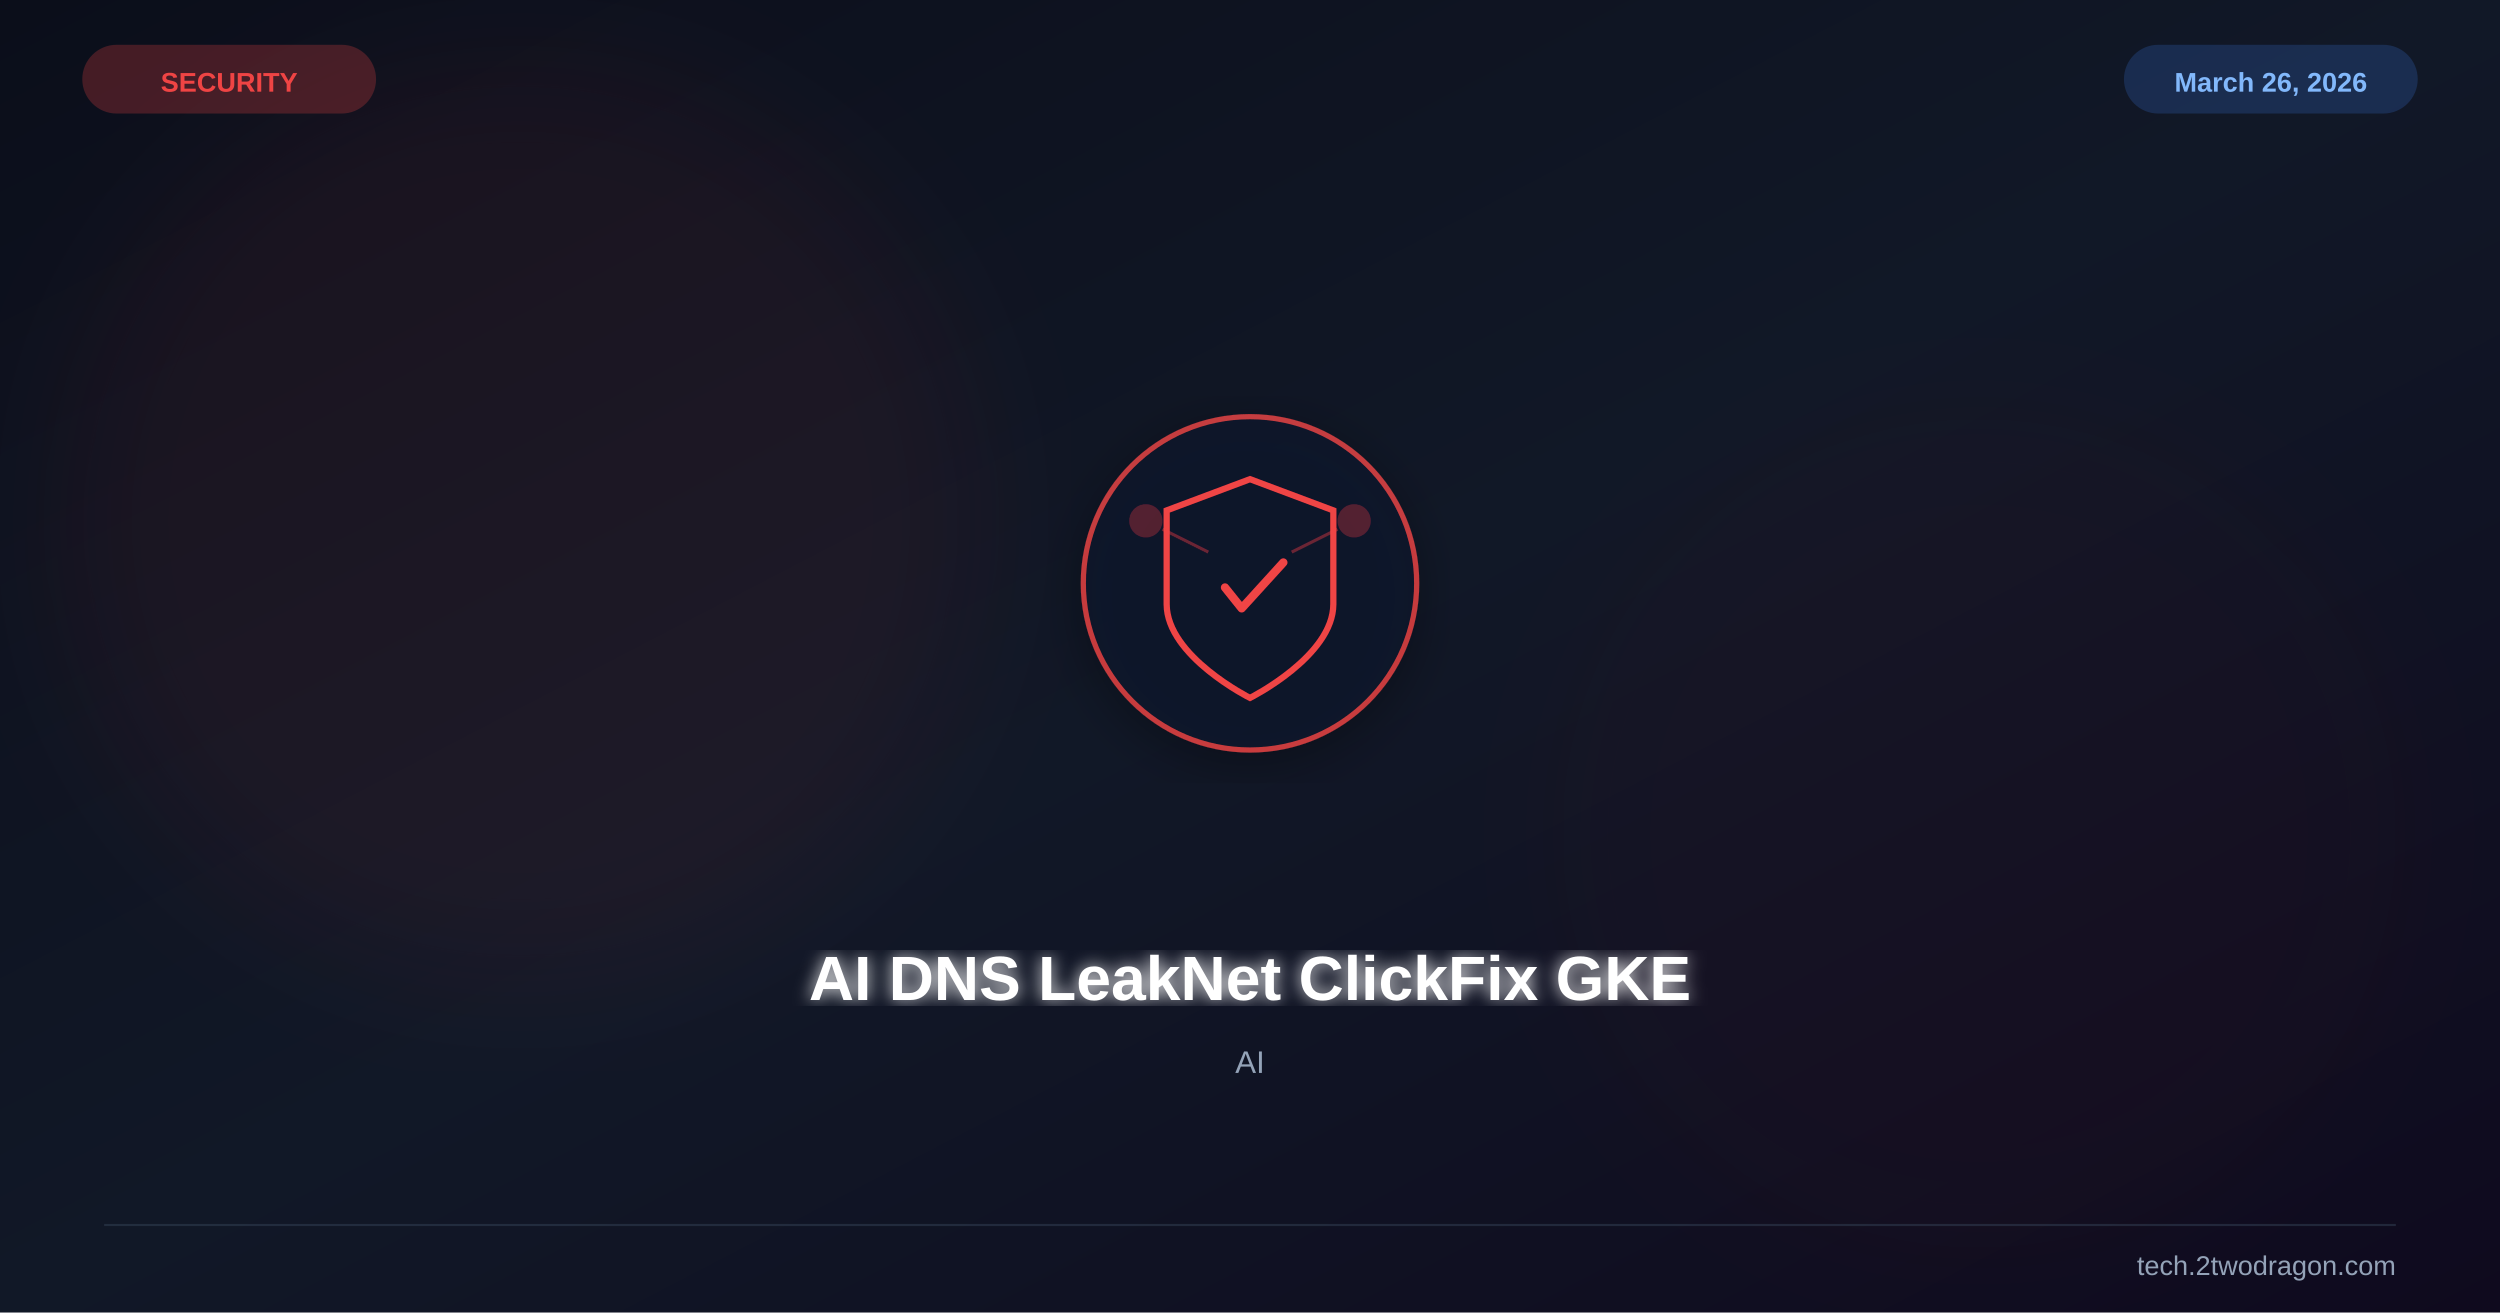
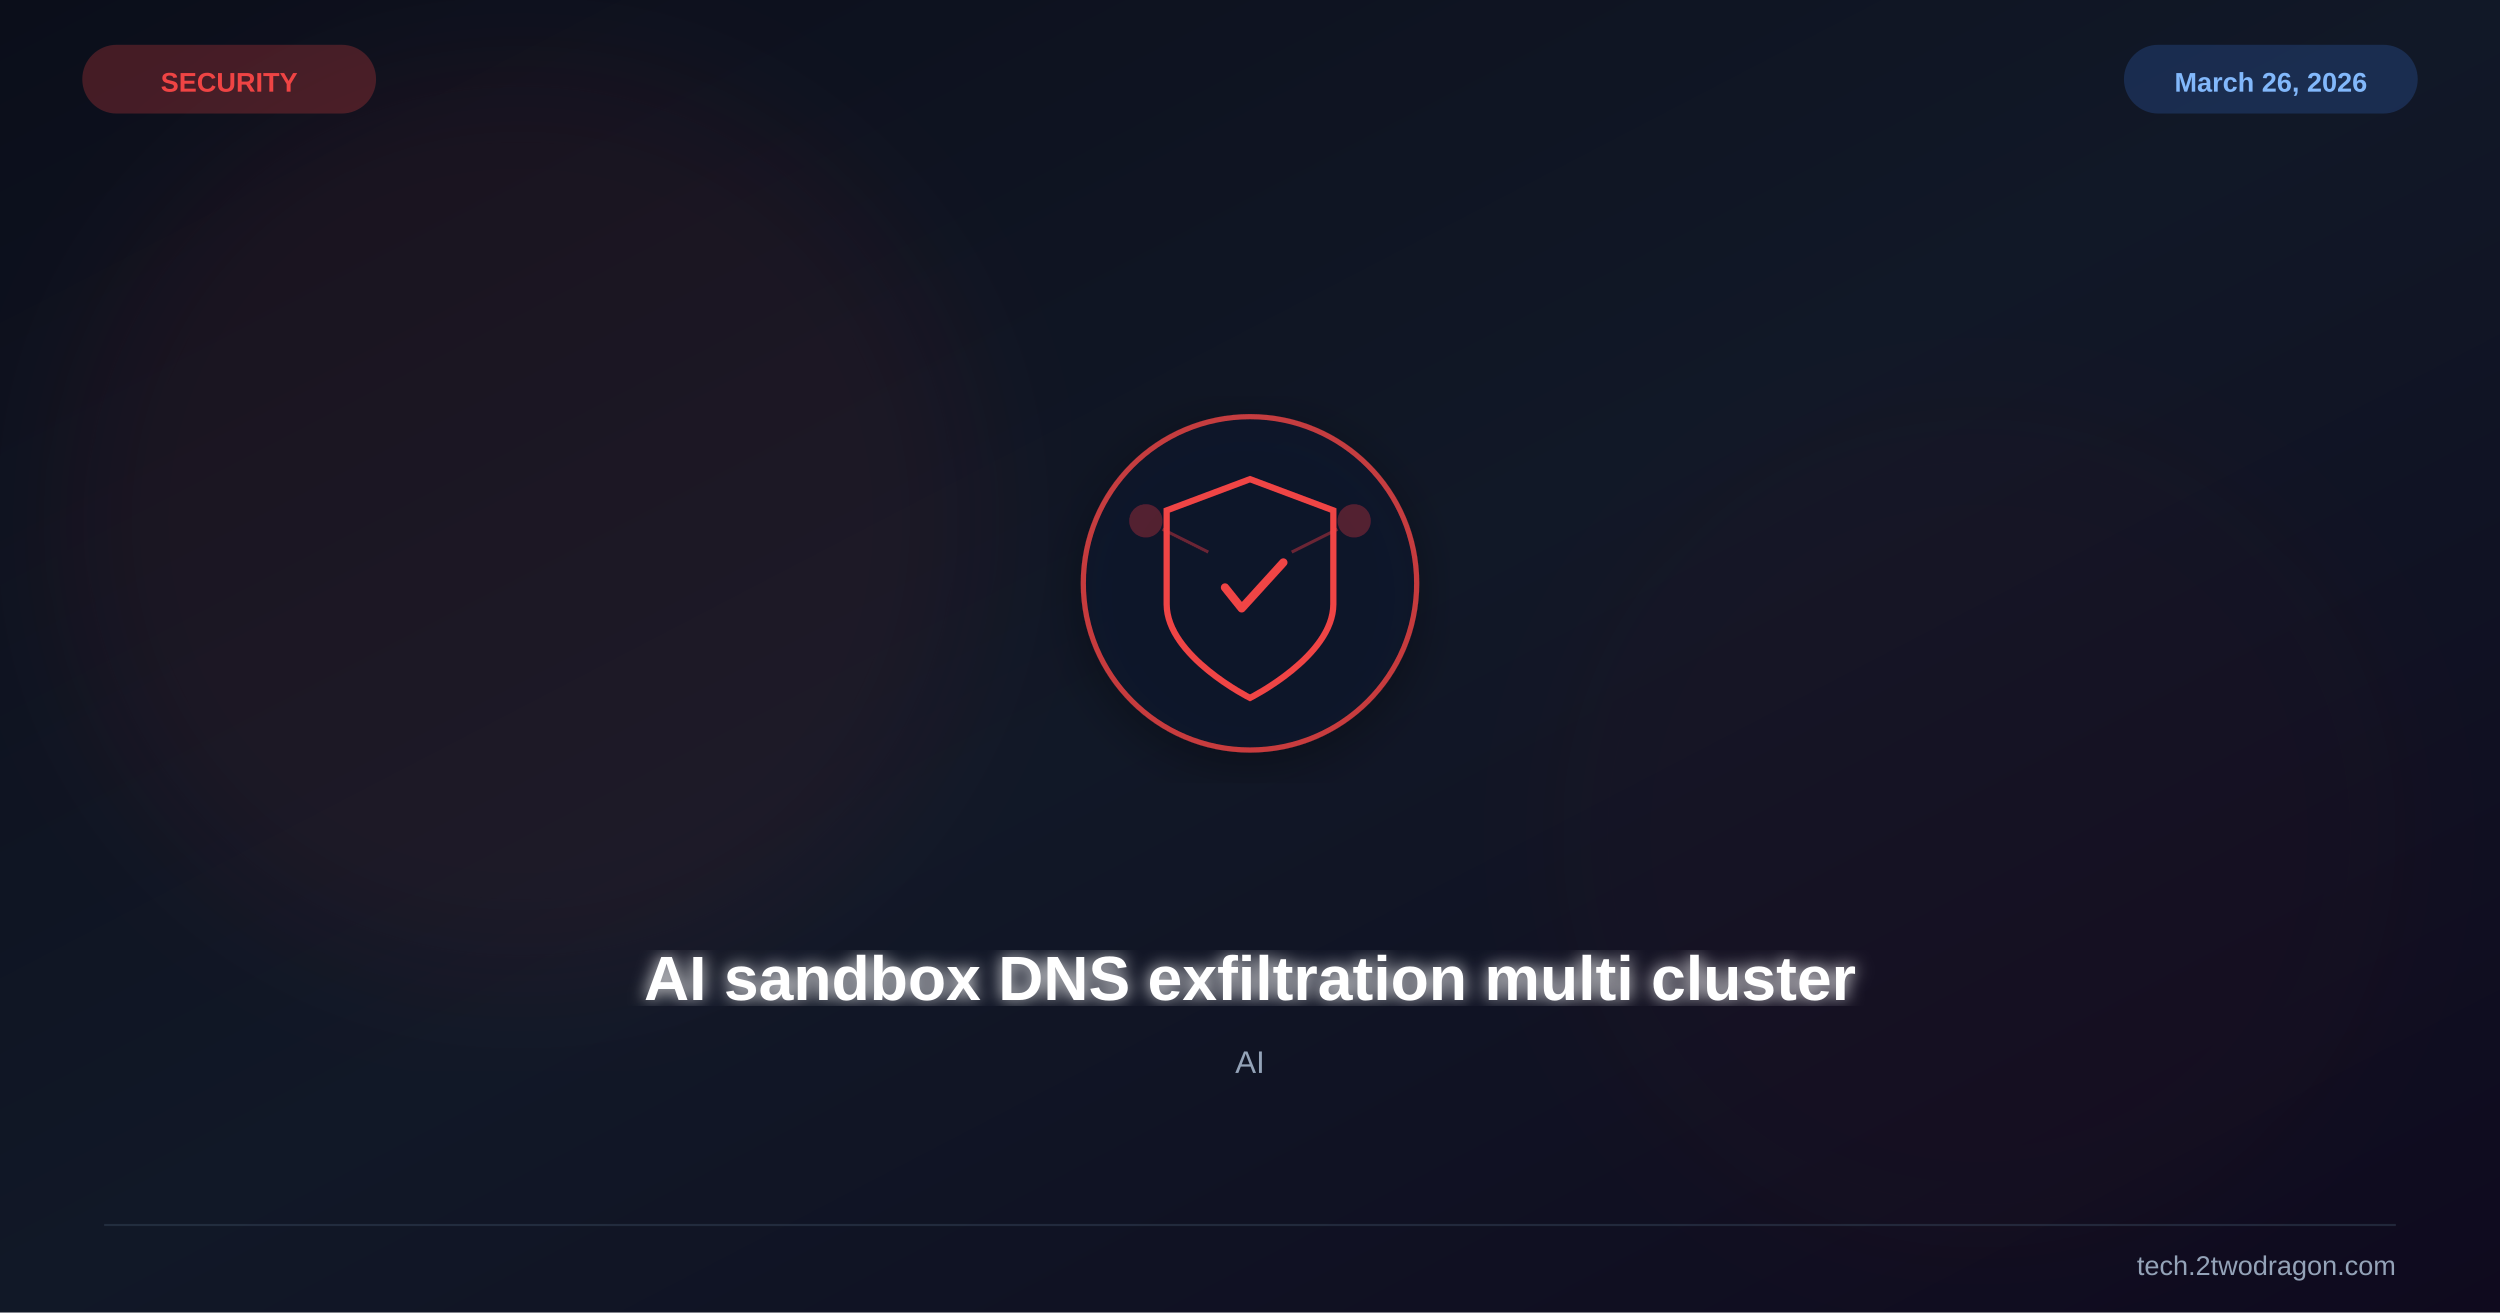
<svg xmlns="http://www.w3.org/2000/svg" viewBox="0 0 1200 630" width="1200" height="630">
  <defs>
    <linearGradient id="bg" x1="0%" y1="0%" x2="100%" y2="100%">
      <stop offset="0%" stop-color="#0b0e1a" />
      <stop offset="50%" stop-color="#111827" />
      <stop offset="100%" stop-color="#0f0a1e" />
    </linearGradient>
    <filter id="glow">
      <feGaussianBlur stdDeviation="4" result="b" />
      <feMerge>
        <feMergeNode in="b" />
        <feMergeNode in="SourceGraphic" />
      </feMerge>
    </filter>
    <filter id="sg">
      <feGaussianBlur stdDeviation="30" />
    </filter>
    <filter id="shadow">
      <feDropShadow dx="0" dy="6" stdDeviation="12" flood-color="#000" flood-opacity="0.4" />
    </filter>
  </defs>
  <rect width="1200" height="630" fill="url(#bg)" />
  <circle cx="250" cy="250" r="220" fill="#ef4444" opacity="0.06" filter="url(#sg)" />
  <circle cx="950" cy="400" r="200" fill="#991b1b" opacity="0.04" filter="url(#sg)" />
  <g transform="translate(600,280)" filter="url(#shadow)">
    <circle r="80" fill="#0f172a" stroke="#ef4444" stroke-width="2.5" opacity="0.8" />
    <path d="M0,-50 L40,-35 L40,10 C40,35 0,55 0,55 C0,55 -40,35 -40,10 L-40,-35 Z" fill="none" stroke="#ef4444" stroke-width="3" />
    <path d="M-12,2 L-4,12 L16,-10" stroke="#ef4444" stroke-width="4" fill="none" stroke-linecap="round" stroke-linejoin="round" />
    <circle cx="-50" cy="-30" r="8" fill="#ef4444" opacity="0.3" />
    <circle cx="50" cy="-30" r="8" fill="#ef4444" opacity="0.3" />
    <line x1="-42" y1="-26" x2="-20" y2="-15" stroke="#ef4444" stroke-width="1.5" opacity="0.4" />
    <line x1="42" y1="-26" x2="20" y2="-15" stroke="#ef4444" stroke-width="1.5" opacity="0.4" />
  </g>
-   <text x="600" y="480" font-family="Arial,sans-serif" font-size="30" font-weight="bold" fill="white" text-anchor="middle" filter="url(#glow)">AI DNS LeakNet ClickFix GKE</text>
+   <text x="600" y="480" font-family="Arial,sans-serif" font-size="30" font-weight="bold" fill="white" text-anchor="middle" filter="url(#glow)">AI sandbox DNS exfiltration multi cluster</text>
  <text x="600" y="515" font-family="Arial,sans-serif" font-size="15" fill="#94a3b8" text-anchor="middle">AI</text>
  <text x="110" y="44" font-family="Arial,sans-serif" font-size="13" font-weight="bold" fill="#ef4444" text-anchor="middle">SECURITY</text>
  <rect x="40" y="22" width="140" height="32" rx="16" fill="#ef4444" opacity="0.25" stroke="#ef4444" stroke-width="1" />
  <text x="1090" y="44" font-family="Arial,sans-serif" font-size="13" font-weight="bold" fill="#93c5fd" text-anchor="middle">March 26, 2026</text>
  <rect x="1020" y="22" width="140" height="32" rx="16" fill="#3b82f6" opacity="0.2" stroke="#3b82f6" stroke-width="1" />
  <line x1="50" y1="588" x2="1150" y2="588" stroke="#334155" stroke-width="1" opacity="0.5" />
  <text x="1150" y="612" font-family="Arial,sans-serif" font-size="13" fill="#94a3b8" text-anchor="end">tech.2twodragon.com</text>
</svg>
